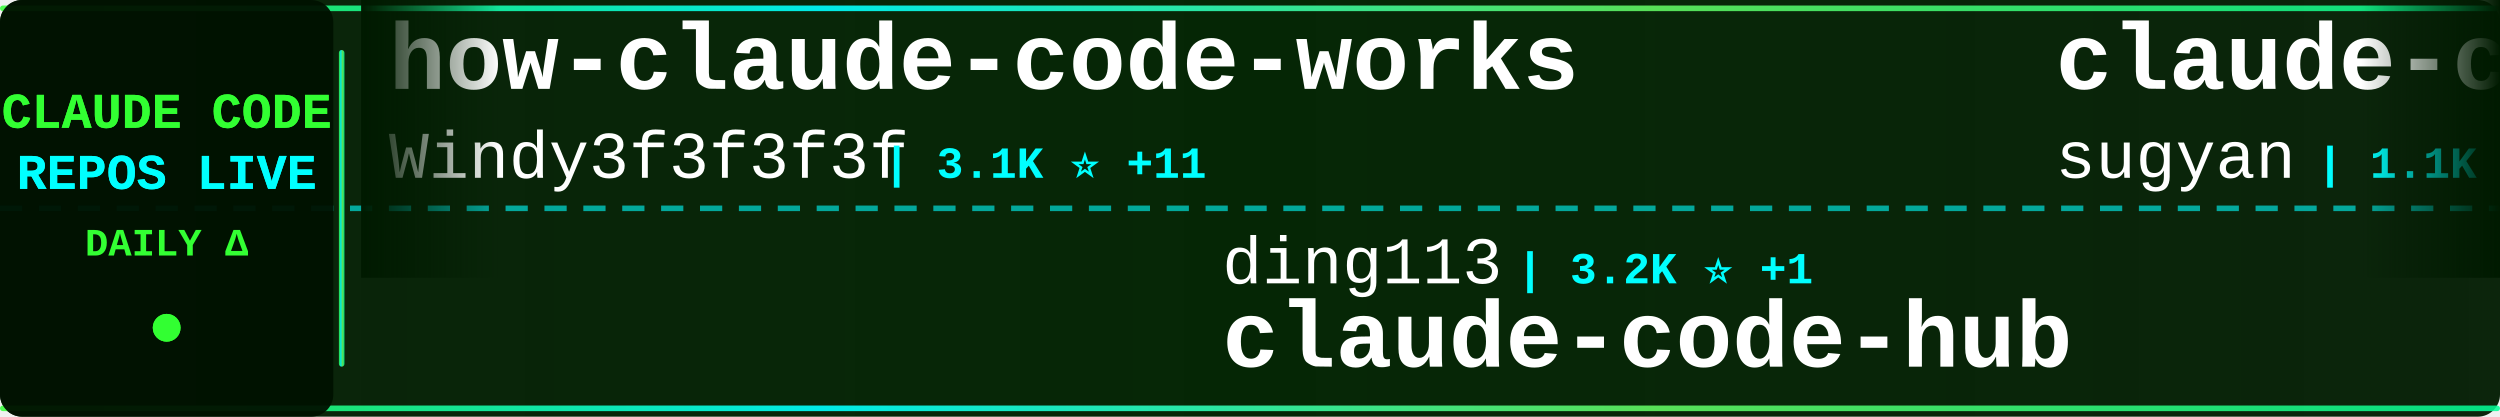
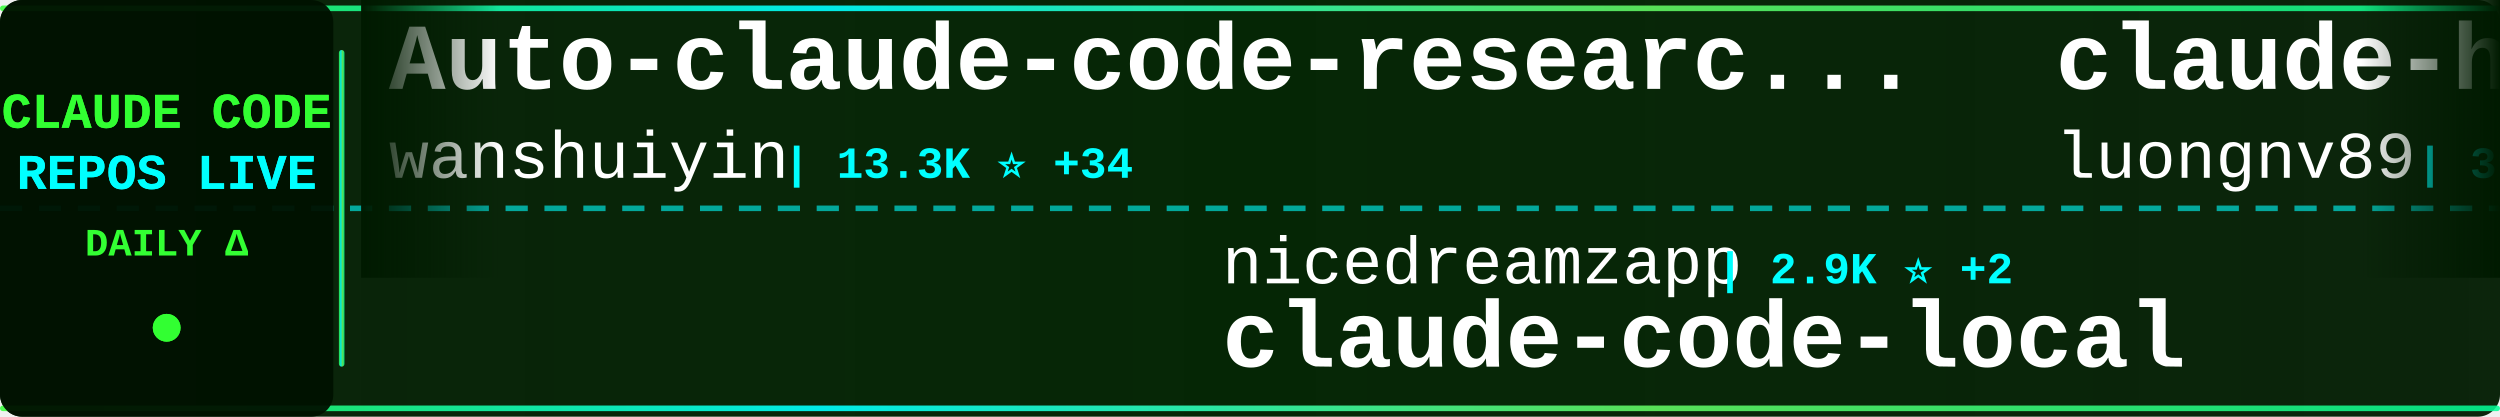
<svg xmlns="http://www.w3.org/2000/svg" width="900" height="150">
  <defs>
    <linearGradient id="tickerBg" x1="0%" y1="0%" x2="100%" y2="0%">
      <stop offset="0%" style="stop-color:#001a00;stop-opacity:0.95" />
      <stop offset="50%" style="stop-color:#002200;stop-opacity:0.98" />
      <stop offset="100%" style="stop-color:#001a00;stop-opacity:0.95" />
    </linearGradient>
    <linearGradient id="borderGrad" x1="0%" y1="0%" x2="100%" y2="0%">
      <stop offset="0%" style="stop-color:#33ff33;stop-opacity:0.85">
        <animate attributeName="stop-opacity" values="0.85;1;0.85" dur="2s" repeatCount="indefinite" />
      </stop>
      <stop offset="33%" style="stop-color:#00ffff;stop-opacity:0.9">
        <animate attributeName="stop-opacity" values="0.9;1;0.9" dur="2.2s" repeatCount="indefinite" />
      </stop>
      <stop offset="66%" style="stop-color:#66ff66;stop-opacity:0.85">
        <animate attributeName="stop-opacity" values="0.85;1;0.85" dur="1.8s" repeatCount="indefinite" />
      </stop>
      <stop offset="100%" style="stop-color:#00ff99;stop-opacity:0.85">
        <animate attributeName="stop-opacity" values="0.85;1;0.85" dur="2s" repeatCount="indefinite" />
      </stop>
    </linearGradient>
    <filter id="textGlow">
      <feGaussianBlur stdDeviation="0.1" result="coloredBlur" />
      <feMerge>
        <feMergeNode in="coloredBlur" />
        <feMergeNode in="SourceGraphic" />
      </feMerge>
    </filter>
    <filter id="metricGlow">
      <feGaussianBlur stdDeviation="0.2" result="coloredBlur" />
      <feMerge>
        <feMergeNode in="coloredBlur" />
        <feMergeNode in="SourceGraphic" />
      </feMerge>
    </filter>
    <linearGradient id="leftFade" x1="0%" y1="0%" x2="100%" y2="0%">
      <stop offset="0%" style="stop-color:#001a00;stop-opacity:1" />
      <stop offset="100%" style="stop-color:#001a00;stop-opacity:0" />
    </linearGradient>
    <linearGradient id="rightFade" x1="0%" y1="0%" x2="100%" y2="0%">
      <stop offset="0%" style="stop-color:#001a00;stop-opacity:0" />
      <stop offset="100%" style="stop-color:#001a00;stop-opacity:1" />
    </linearGradient>
  </defs>
  <rect width="900" height="150" fill="url(#tickerBg)" rx="8" />
  <rect x="0" y="2" width="900" height="2" fill="url(#borderGrad)" rx="1" />
  <rect x="0" y="146" width="900" height="2" fill="url(#borderGrad)" rx="1" />
  <line x1="0" y1="75" x2="900" y2="75" stroke="#00ffff" stroke-width="2" stroke-dasharray="8 6" opacity="0.6" />
  <rect x="0" y="0" width="120" height="150" fill="#001100" opacity="0.95" rx="8" />
  <text x="60" y="46" font-family="'Courier New', monospace" font-size="18" font-weight="bold" fill="#33ff33" text-anchor="middle" filter="url(#textGlow)">
    CLAUDE CODE
  </text>
  <text x="60" y="68" font-family="'Courier New', monospace" font-size="18" font-weight="bold" fill="#00ffff" text-anchor="middle" filter="url(#textGlow)">
    REPOS LIVE
  </text>
  <text x="60" y="92" font-family="'Courier New', monospace" font-size="14" font-weight="bold" fill="#33ff33" text-anchor="middle">
    DAILY Δ
  </text>
  <circle cx="60" cy="118" r="5" fill="#33ff33" filter="url(#metricGlow)">
    <animate attributeName="r" values="4;6;4" dur="1.5s" repeatCount="indefinite" />
    <animate attributeName="opacity" values="0.6;1;0.6" dur="1.5s" repeatCount="indefinite" />
  </circle>
  <rect x="122" y="18" width="2" height="114" fill="url(#borderGrad)" rx="1" />
  <clipPath id="tickerClip">
    <rect x="130" y="0" width="770" height="150" />
  </clipPath>
  <g clip-path="url(#tickerClip)">
    <g id="tickerItems">
      <animateTransform attributeName="transform" attributeType="XML" type="translate" from="0 0" to="-3000 0" dur="54s" repeatCount="indefinite" />
      <g transform="translate(0, 0)">
-         <text x="140" y="32" font-family="'Courier New', monospace" font-size="34" font-weight="bold" fill="#ffffff">how-claude-code-works</text>
-         <text x="140" y="64" font-family="'Courier New', monospace" font-size="24" font-weight="normal" fill="#ffffff" opacity="1.0">Windy3f3f3f3f</text>
-         <text x="318" y="64" font-family="'Courier New', monospace" font-size="16" font-weight="bold" fill="#00ffff"> | 3.1K ⭐ +11</text>
+         <text x="140" y="32" font-family="'Courier New', monospace" font-size="34" font-weight="bold" fill="#ffffff">Auto-claude-code-researc...</text>
+         <text x="140" y="64" font-family="'Courier New', monospace" font-size="24" font-weight="normal" fill="#ffffff" opacity="1.0">wanshuiyin</text>
+         <text x="282" y="64" font-family="'Courier New', monospace" font-size="16" font-weight="bold" fill="#00ffff"> | 13.3K ⭐ +34</text>
      </g>
      <g transform="translate(300, 0)">
-         <text x="140" y="102" font-family="'Courier New', monospace" font-size="24" font-weight="normal" fill="#ffffff" opacity="1.0">ding113</text>
-         <text x="246" y="102" font-family="'Courier New', monospace" font-size="16" font-weight="bold" fill="#00ffff"> | 3.2K ⭐ +1</text>
-         <text x="140" y="132" font-family="'Courier New', monospace" font-size="34" font-weight="bold" fill="#ffffff">claude-code-hub</text>
+         <text x="140" y="102" font-family="'Courier New', monospace" font-size="24" font-weight="normal" fill="#ffffff" opacity="1.0">nicedreamzapp</text>
+         <text x="318" y="102" font-family="'Courier New', monospace" font-size="16" font-weight="bold" fill="#00ffff"> | 2.9K ⭐ +2</text>
+         <text x="140" y="132" font-family="'Courier New', monospace" font-size="34" font-weight="bold" fill="#ffffff">claude-code-local</text>
      </g>
      <g transform="translate(600, 0)">
-         <text x="140" y="32" font-family="'Courier New', monospace" font-size="34" font-weight="bold" fill="#ffffff">claude-code-webui</text>
-         <text x="140" y="64" font-family="'Courier New', monospace" font-size="24" font-weight="normal" fill="#ffffff" opacity="1.0">sugyan</text>
-         <text x="234" y="64" font-family="'Courier New', monospace" font-size="16" font-weight="bold" fill="#00ffff"> | 1.1K ⭐</text>
+         <text x="140" y="32" font-family="'Courier New', monospace" font-size="34" font-weight="bold" fill="#ffffff">claude-howto</text>
+         <text x="140" y="64" font-family="'Courier New', monospace" font-size="24" font-weight="normal" fill="#ffffff" opacity="1.0">luongnv89</text>
+         <text x="270" y="64" font-family="'Courier New', monospace" font-size="16" font-weight="bold" fill="#00ffff"> | 39.7K ⭐ +48</text>
      </g>
      <g transform="translate(900, 0)">
-         <text x="140" y="102" font-family="'Courier New', monospace" font-size="24" font-weight="normal" fill="#ffffff" opacity="1.0">huangjia2019</text>
-         <text x="306" y="102" font-family="'Courier New', monospace" font-size="16" font-weight="bold" fill="#00ffff"> | 967 ⭐ +1</text>
-         <text x="140" y="132" font-family="'Courier New', monospace" font-size="34" font-weight="bold" fill="#ffffff">claude-code-engineering</text>
+         <text x="140" y="102" font-family="'Courier New', monospace" font-size="24" font-weight="normal" fill="#ffffff" opacity="1.0">OneRedOak</text>
+         <text x="270" y="102" font-family="'Courier New', monospace" font-size="16" font-weight="bold" fill="#00ffff"> | 3.9K ⭐ +1</text>
+         <text x="140" y="132" font-family="'Courier New', monospace" font-size="34" font-weight="bold" fill="#ffffff">claude-code-workflows</text>
      </g>
      <g transform="translate(1200, 0)">
-         <text x="140" y="32" font-family="'Courier New', monospace" font-size="34" font-weight="bold" fill="#ffffff">collection-claude-code-s...</text>
-         <text x="140" y="64" font-family="'Courier New', monospace" font-size="24" font-weight="normal" fill="#ffffff" opacity="1.0">chauncygu</text>
-         <text x="270" y="64" font-family="'Courier New', monospace" font-size="16" font-weight="bold" fill="#00ffff"> | 2.8K ⭐ +1</text>
+         <text x="140" y="32" font-family="'Courier New', monospace" font-size="34" font-weight="bold" fill="#ffffff">claude-code-harness</text>
+         <text x="140" y="64" font-family="'Courier New', monospace" font-size="24" font-weight="normal" fill="#ffffff" opacity="1.0">Chachamaru127</text>
+         <text x="318" y="64" font-family="'Courier New', monospace" font-size="16" font-weight="bold" fill="#00ffff"> | 3.0K ⭐ +5</text>
      </g>
      <g transform="translate(1500, 0)">
        <text x="140" y="102" font-family="'Courier New', monospace" font-size="24" font-weight="normal" fill="#ffffff" opacity="1.0">anthropics</text>
-         <text x="282" y="102" font-family="'Courier New', monospace" font-size="16" font-weight="bold" fill="#00ffff"> | 8.3K ⭐ +3</text>
-         <text x="140" y="132" font-family="'Courier New', monospace" font-size="34" font-weight="bold" fill="#ffffff">claude-code-action</text>
+         <text x="282" y="102" font-family="'Courier New', monospace" font-size="16" font-weight="bold" fill="#00ffff"> | 902 ⭐ +1</text>
+         <text x="140" y="132" font-family="'Courier New', monospace" font-size="34" font-weight="bold" fill="#ffffff">claude-code-base-action</text>
      </g>
      <g transform="translate(1800, 0)">
-         <text x="140" y="32" font-family="'Courier New', monospace" font-size="34" font-weight="bold" fill="#ffffff">claude-code-source-code-...</text>
-         <text x="140" y="64" font-family="'Courier New', monospace" font-size="24" font-weight="normal" fill="#ffffff" opacity="1.0">ghuntley</text>
-         <text x="258" y="64" font-family="'Courier New', monospace" font-size="16" font-weight="bold" fill="#00ffff"> | 987 ⭐</text>
+         <text x="140" y="32" font-family="'Courier New', monospace" font-size="34" font-weight="bold" fill="#ffffff">claude-code-system-promp...</text>
+         <text x="140" y="64" font-family="'Courier New', monospace" font-size="24" font-weight="normal" fill="#ffffff" opacity="1.0">Piebald-AI</text>
+         <text x="282" y="64" font-family="'Courier New', monospace" font-size="16" font-weight="bold" fill="#00ffff"> | 11.8K ⭐ +19</text>
      </g>
      <g transform="translate(2100, 0)">
-         <text x="140" y="102" font-family="'Courier New', monospace" font-size="24" font-weight="normal" fill="#ffffff" opacity="1.0">huangserva</text>
-         <text x="282" y="102" font-family="'Courier New', monospace" font-size="16" font-weight="bold" fill="#00ffff"> | 618 ⭐</text>
-         <text x="140" y="132" font-family="'Courier New', monospace" font-size="34" font-weight="bold" fill="#ffffff">claude-code-cli</text>
+         <text x="140" y="102" font-family="'Courier New', monospace" font-size="24" font-weight="normal" fill="#ffffff" opacity="1.0">alejandrobalderas</text>
+         <text x="366" y="102" font-family="'Courier New', monospace" font-size="16" font-weight="bold" fill="#00ffff"> | 2.7K ⭐ +2</text>
+         <text x="140" y="132" font-family="'Courier New', monospace" font-size="34" font-weight="bold" fill="#ffffff">claude-code-from-source</text>
      </g>
      <g transform="translate(2400, 0)">
-         <text x="140" y="32" font-family="'Courier New', monospace" font-size="34" font-weight="bold" fill="#ffffff">Open-ClaudeCode</text>
-         <text x="140" y="64" font-family="'Courier New', monospace" font-size="24" font-weight="normal" fill="#ffffff" opacity="1.0">LING71671</text>
-         <text x="270" y="64" font-family="'Courier New', monospace" font-size="16" font-weight="bold" fill="#00ffff"> | 915 ⭐ +2</text>
+         <text x="140" y="32" font-family="'Courier New', monospace" font-size="34" font-weight="bold" fill="#ffffff">claude-code-hub</text>
+         <text x="140" y="64" font-family="'Courier New', monospace" font-size="24" font-weight="normal" fill="#ffffff" opacity="1.0">ding113</text>
+         <text x="246" y="64" font-family="'Courier New', monospace" font-size="16" font-weight="bold" fill="#00ffff"> | 3.2K ⭐</text>
      </g>
      <g transform="translate(2700, 0)">
-         <text x="140" y="102" font-family="'Courier New', monospace" font-size="24" font-weight="normal" fill="#ffffff" opacity="1.0">davila7</text>
-         <text x="246" y="102" font-family="'Courier New', monospace" font-size="16" font-weight="bold" fill="#00ffff"> | 29.2K ⭐ +250</text>
-         <text x="140" y="132" font-family="'Courier New', monospace" font-size="34" font-weight="bold" fill="#ffffff">claude-code-templates</text>
+         <text x="140" y="102" font-family="'Courier New', monospace" font-size="24" font-weight="normal" fill="#ffffff" opacity="1.0">jeremylongshore</text>
+         <text x="342" y="102" font-family="'Courier New', monospace" font-size="16" font-weight="bold" fill="#00ffff"> | 2.5K ⭐ +8</text>
+         <text x="140" y="132" font-family="'Courier New', monospace" font-size="34" font-weight="bold" fill="#ffffff">claude-code-plugins-plus...</text>
      </g>
      <g transform="translate(3000, 0)">
-         <text x="140" y="32" font-family="'Courier New', monospace" font-size="34" font-weight="bold" fill="#ffffff">how-claude-code-works</text>
-         <text x="140" y="64" font-family="'Courier New', monospace" font-size="24" font-weight="normal" fill="#ffffff" opacity="1.0">Windy3f3f3f3f</text>
-         <text x="318" y="64" font-family="'Courier New', monospace" font-size="16" font-weight="bold" fill="#00ffff"> | 3.1K ⭐ +11</text>
+         <text x="140" y="32" font-family="'Courier New', monospace" font-size="34" font-weight="bold" fill="#ffffff">Auto-claude-code-researc...</text>
+         <text x="140" y="64" font-family="'Courier New', monospace" font-size="24" font-weight="normal" fill="#ffffff" opacity="1.0">wanshuiyin</text>
+         <text x="282" y="64" font-family="'Courier New', monospace" font-size="16" font-weight="bold" fill="#00ffff"> | 13.3K ⭐ +34</text>
      </g>
      <g transform="translate(3300, 0)">
-         <text x="140" y="102" font-family="'Courier New', monospace" font-size="24" font-weight="normal" fill="#ffffff" opacity="1.0">ding113</text>
-         <text x="246" y="102" font-family="'Courier New', monospace" font-size="16" font-weight="bold" fill="#00ffff"> | 3.2K ⭐ +1</text>
-         <text x="140" y="132" font-family="'Courier New', monospace" font-size="34" font-weight="bold" fill="#ffffff">claude-code-hub</text>
+         <text x="140" y="102" font-family="'Courier New', monospace" font-size="24" font-weight="normal" fill="#ffffff" opacity="1.0">nicedreamzapp</text>
+         <text x="318" y="102" font-family="'Courier New', monospace" font-size="16" font-weight="bold" fill="#00ffff"> | 2.9K ⭐ +2</text>
+         <text x="140" y="132" font-family="'Courier New', monospace" font-size="34" font-weight="bold" fill="#ffffff">claude-code-local</text>
      </g>
      <g transform="translate(3600, 0)">
-         <text x="140" y="32" font-family="'Courier New', monospace" font-size="34" font-weight="bold" fill="#ffffff">claude-code-webui</text>
-         <text x="140" y="64" font-family="'Courier New', monospace" font-size="24" font-weight="normal" fill="#ffffff" opacity="1.0">sugyan</text>
-         <text x="234" y="64" font-family="'Courier New', monospace" font-size="16" font-weight="bold" fill="#00ffff"> | 1.1K ⭐</text>
+         <text x="140" y="32" font-family="'Courier New', monospace" font-size="34" font-weight="bold" fill="#ffffff">claude-howto</text>
+         <text x="140" y="64" font-family="'Courier New', monospace" font-size="24" font-weight="normal" fill="#ffffff" opacity="1.0">luongnv89</text>
+         <text x="270" y="64" font-family="'Courier New', monospace" font-size="16" font-weight="bold" fill="#00ffff"> | 39.7K ⭐ +48</text>
      </g>
      <g transform="translate(3900, 0)">
-         <text x="140" y="102" font-family="'Courier New', monospace" font-size="24" font-weight="normal" fill="#ffffff" opacity="1.0">huangjia2019</text>
-         <text x="306" y="102" font-family="'Courier New', monospace" font-size="16" font-weight="bold" fill="#00ffff"> | 967 ⭐ +1</text>
-         <text x="140" y="132" font-family="'Courier New', monospace" font-size="34" font-weight="bold" fill="#ffffff">claude-code-engineering</text>
+         <text x="140" y="102" font-family="'Courier New', monospace" font-size="24" font-weight="normal" fill="#ffffff" opacity="1.0">OneRedOak</text>
+         <text x="270" y="102" font-family="'Courier New', monospace" font-size="16" font-weight="bold" fill="#00ffff"> | 3.9K ⭐ +1</text>
+         <text x="140" y="132" font-family="'Courier New', monospace" font-size="34" font-weight="bold" fill="#ffffff">claude-code-workflows</text>
      </g>
    </g>
  </g>
  <rect x="130" y="0" width="50" height="100" fill="url(#leftFade)" />
  <rect x="850" y="0" width="50" height="100" fill="url(#rightFade)" />
</svg>
